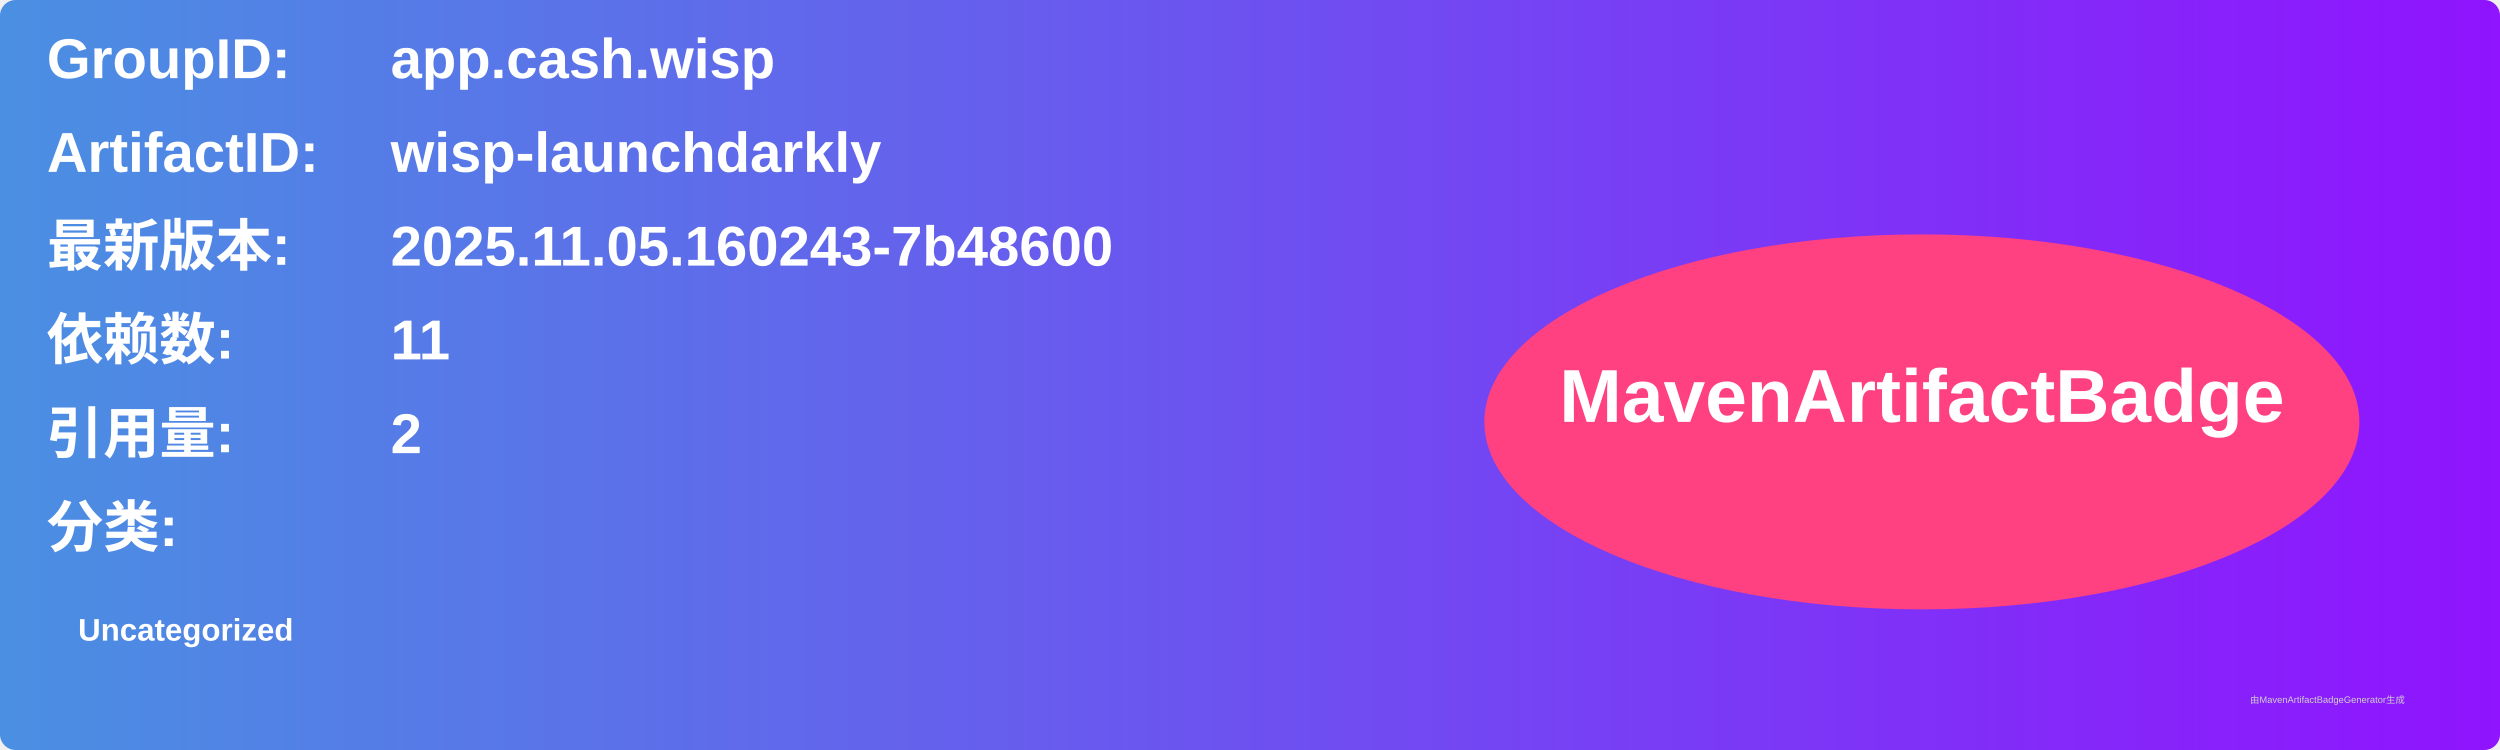
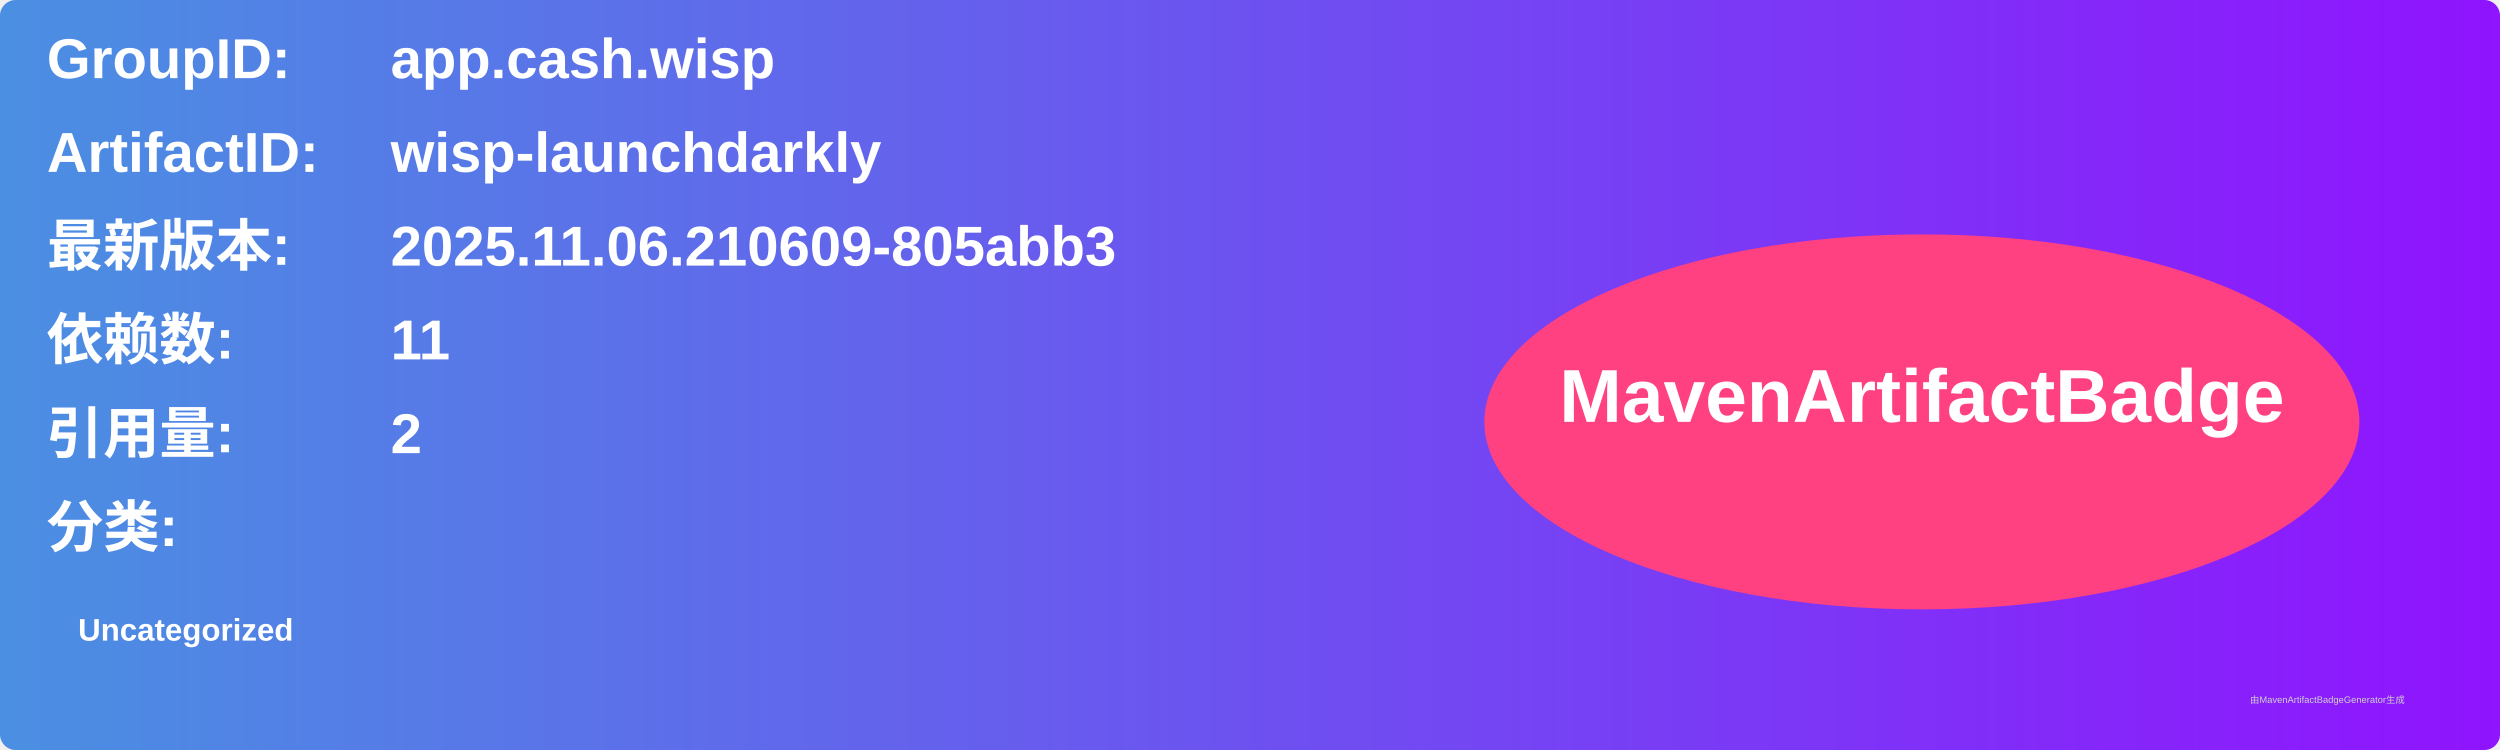
<svg xmlns="http://www.w3.org/2000/svg" width="800" height="240" viewBox="0 0 800 240">
  <linearGradient id="grad" x1="0%" y1="0%" x2="100%" y2="0%">
    <stop offset="0%" stop-color="#4a90e2" />
    <stop offset="100%" stop-color="#9013fe" />
  </linearGradient>
  <rect width="100%" height="100%" rx="5" ry="5" fill="url(#grad)" />
  <g transform="translate(15, 15)">
    <text x="0" y="10" font-family="Arial" font-size="18" fill="white" font-weight="bold" width="260">GroupID:</text>
    <text x="110" y="10" font-family="Arial" font-size="18" fill="white" font-weight="bold" width="460">app.cash.wisp</text>
    <text x="0" y="40" font-family="Arial" font-size="18" fill="white" font-weight="bold" width="260">ArtifactID:</text>
    <text x="110" y="40" font-family="Arial" font-size="18" fill="white" font-weight="bold" width="460">wisp-launchdarkly</text>
    <text x="0" y="70" font-family="Arial" font-size="18" fill="white" font-weight="bold">最新版本:</text>
    <text x="110" y="70" font-family="Arial" font-size="18" fill="white" font-weight="bold">
-       <tspan font-weight="bold">2025.11.05.160243-7b48600</tspan>
+       <tspan font-weight="bold">2025.11.06.210609-805abb3</tspan>
    </text>
    <text x="0" y="100" font-family="Arial" font-size="18" fill="white" font-weight="bold">依赖数: </text>
    <text x="110" y="100" font-family="Arial" font-size="18" fill="white">
      <tspan font-weight="bold">11</tspan>
    </text>
    <text x="0" y="130" font-family="Arial" font-size="18" fill="white" font-weight="bold">引用量: </text>
    <text x="110" y="130" font-family="Arial" font-size="18" fill="white">
      <tspan font-weight="bold">2</tspan>
    </text>
    <text x="0" y="160" font-family="Arial" font-size="18" fill="white" font-weight="bold">分类:</text>
    <text x="10" y="190" font-family="Arial" font-size="10" fill="white">
      <tspan font-weight="bold">Uncategorized</tspan>
    </text>
    <ellipse cx="600" cy="120" rx="140" ry="60" fill="#ff4081" />
    <text x="600" y="120" text-anchor="middle" font-family="Arial" font-size="24" fill="white" font-weight="bold">MavenArtifactBadge</text>
  </g>
  <text x="720" y="225" font-family="Arial" font-size="3" fill="#d0d0d0">由MavenArtifactBadgeGenerator生成</text>
</svg>
